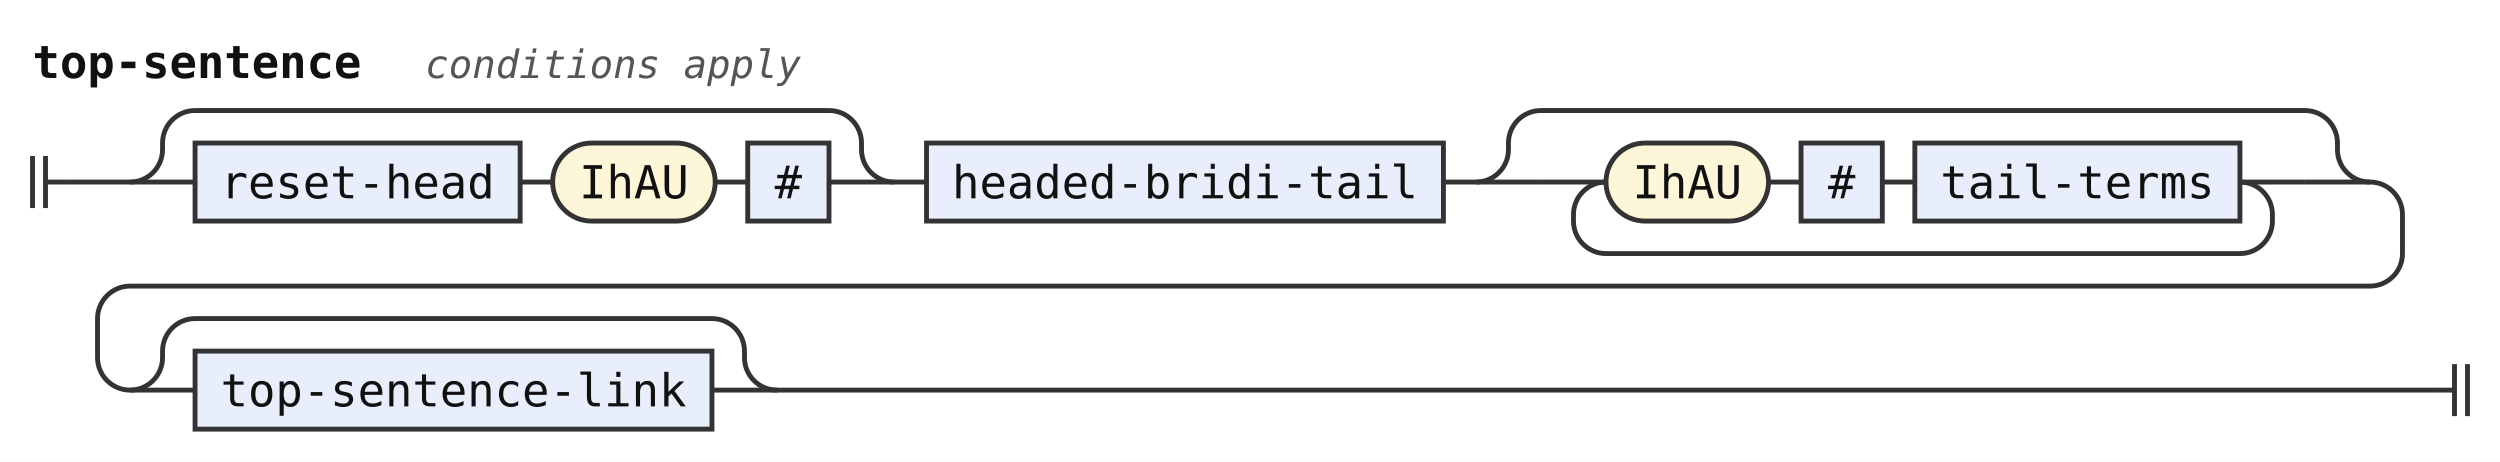
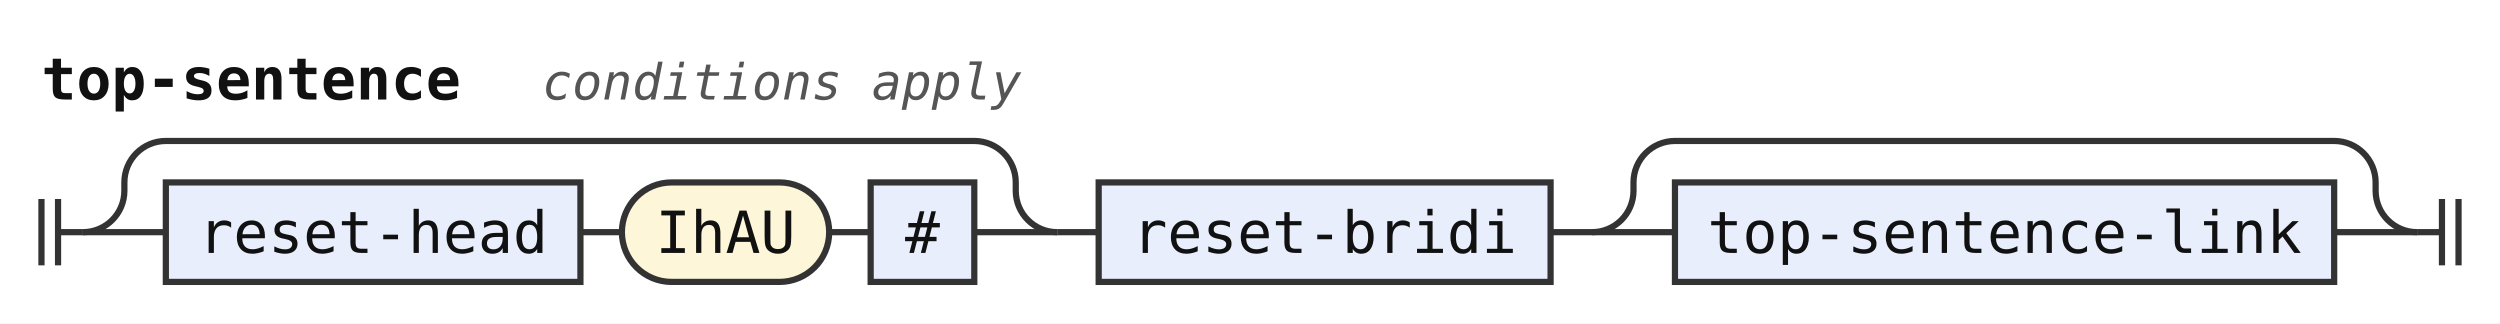
- <svg xmlns="http://www.w3.org/2000/svg" width="769" height="142" viewBox="0 0 769 142" role="img" aria-label="Railroad diagram of the rule top-sentence">
+ <svg xmlns="http://www.w3.org/2000/svg" width="603" height="78" viewBox="0 0 603 78" role="img" aria-label="Railroad diagram of the rule top-sentence">
  <style>path{fill:none;stroke:#333;stroke-width:1.5}.rule rect{fill:#e8eefc;stroke:#333;stroke-width:1.5}.terminal rect{fill:#fdf6d8;stroke:#333;stroke-width:1.5}text{font-family:ui-monospace,SFMono-Regular,Menlo,Consolas,"DejaVu Sans Mono","Liberation Mono",monospace;font-size:14px;fill:#111;text-anchor:middle}text.label{font-size:12px;font-style:italic;fill:#555;text-anchor:start}text.title{font-weight:bold;text-anchor:start}</style>
  <rect width="100%" height="100%" fill="#fff" />
  <text class="title" x="10" y="24" textLength="100.8" lengthAdjust="spacingAndGlyphs">top-sentence</text>
  <text class="label" x="130.8" y="24" textLength="115.2" lengthAdjust="spacingAndGlyphs">conditions apply</text>
  <path d="M10 48v16m4 -16v16M14 56h6" />
  <path d="M20 56h20" />
-   <path d="M40 56h20" />
  <g class="rule">
-     <rect x="60" y="44" width="100" height="24" rx="0" />
-     <text x="110" y="61" textLength="84" lengthAdjust="spacingAndGlyphs">reset-head</text>
+     <rect x="40" y="44" width="100" height="24" rx="0" />
+     <text x="90" y="61" textLength="84" lengthAdjust="spacingAndGlyphs">reset-head</text>
  </g>
-   <path d="M160 56h10" />
+   <path d="M140 56h10" />
  <g class="terminal">
-     <rect x="170" y="44" width="50" height="24" rx="12" />
-     <text x="195" y="61" textLength="33.6" lengthAdjust="spacingAndGlyphs">IhAU</text>
+     <rect x="150" y="44" width="50" height="24" rx="12" />
+     <text x="175" y="61" textLength="33.6" lengthAdjust="spacingAndGlyphs">IhAU</text>
  </g>
-   <path d="M220 56h10" />
+   <path d="M200 56h10" />
  <g class="rule">
-     <rect x="230" y="44" width="25" height="24" rx="0" />
-     <text x="242.5" y="61" textLength="8.4" lengthAdjust="spacingAndGlyphs">#</text>
+     <rect x="210" y="44" width="25" height="24" rx="0" />
+     <text x="222.5" y="61" textLength="8.4" lengthAdjust="spacingAndGlyphs">#</text>
  </g>
-   <path d="M255 56H275" />
-   <path d="M40 56a10 10 0 0 0 10 -10V44a10 10 0 0 1 10 -10H255a10 10 0 0 1 10 10V46a10 10 0 0 0 10 10" />
-   <path d="M275 56h10" />
+   <path d="M235 56H255" />
+   <path d="M20 56a10 10 0 0 0 10 -10V44a10 10 0 0 1 10 -10H235a10 10 0 0 1 10 10V46a10 10 0 0 0 10 10" />
+   <path d="M255 56h10" />
  <g class="rule">
-     <rect x="285" y="44" width="159" height="24" rx="0" />
-     <text x="364.5" y="61" textLength="142.8" lengthAdjust="spacingAndGlyphs">headed-bridi-tail</text>
+     <rect x="265" y="44" width="109" height="24" rx="0" />
+     <text x="319.5" y="61" textLength="92.4" lengthAdjust="spacingAndGlyphs">reset-bridi</text>
  </g>
-   <path d="M444 56h10" />
-   <path d="M454 56h20" />
-   <path d="M474 56h20" />
-   <g class="terminal">
-     <rect x="494" y="44" width="50" height="24" rx="12" />
-     <text x="519" y="61" textLength="33.6" lengthAdjust="spacingAndGlyphs">IhAU</text>
+   <path d="M374 56h10" />
+   <path d="M384 56h20" />
+   <g class="rule">
+     <rect x="404" y="44" width="159" height="24" rx="0" />
+     <text x="483.5" y="61" textLength="142.8" lengthAdjust="spacingAndGlyphs">top-sentence-link</text>
  </g>
-   <path d="M544 56h10" />
-   <g class="rule">
-     <rect x="554" y="44" width="25" height="24" rx="0" />
-     <text x="566.5" y="61" textLength="8.4" lengthAdjust="spacingAndGlyphs">#</text>
-   </g>
-   <path d="M579 56h10" />
-   <g class="rule">
-     <rect x="589" y="44" width="100" height="24" rx="0" />
-     <text x="639" y="61" textLength="84" lengthAdjust="spacingAndGlyphs">tail-terms</text>
-   </g>
-   <path d="M689 56H709" />
-   <path d="M689 56a10 10 0 0 1 10 10V68a10 10 0 0 1 -10 10H494a10 10 0 0 1 -10 -10V66a10 10 0 0 1 10 -10" />
-   <path d="M709 56H729" />
-   <path d="M454 56a10 10 0 0 0 10 -10V44a10 10 0 0 1 10 -10H709a10 10 0 0 1 10 10V46a10 10 0 0 0 10 10" />
-   <path d="M729 56H729a10 10 0 0 1 10 10V78a10 10 0 0 1 -10 10H40a10 10 0 0 0 -10 10V110a10 10 0 0 0 10 10" />
-   <path d="M40 120h20" />
-   <g class="rule">
-     <rect x="60" y="108" width="159" height="24" rx="0" />
-     <text x="139.5" y="125" textLength="142.8" lengthAdjust="spacingAndGlyphs">top-sentence-link</text>
-   </g>
-   <path d="M219 120H239" />
-   <path d="M40 120a10 10 0 0 0 10 -10V108a10 10 0 0 1 10 -10H219a10 10 0 0 1 10 10V110a10 10 0 0 0 10 10" />
-   <path d="M239 120H749" />
-   <path d="M749 120h6m0 -8v16m4 -16v16" />
+   <path d="M563 56H583" />
+   <path d="M384 56a10 10 0 0 0 10 -10V44a10 10 0 0 1 10 -10H563a10 10 0 0 1 10 10V46a10 10 0 0 0 10 10" />
+   <path d="M583 56h6m0 -8v16m4 -16v16" />
</svg>
